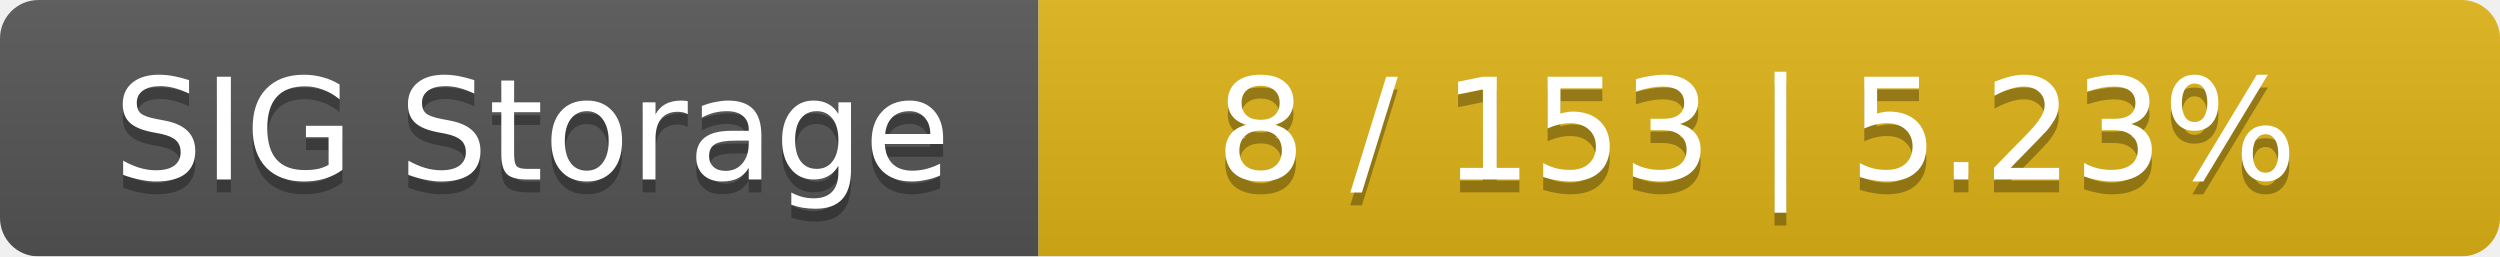
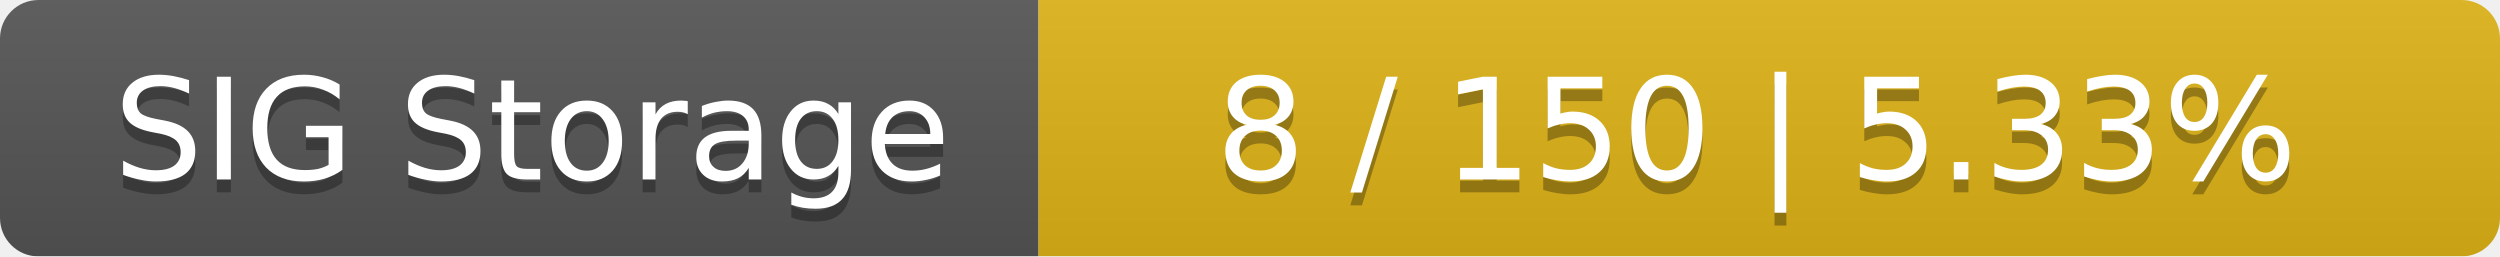
<svg xmlns="http://www.w3.org/2000/svg" width="195" height="20">
  <linearGradient id="smooth" x2="0" y2="100%">
    <stop offset="0" stop-color="#bbb" stop-opacity=".1" />
    <stop offset="1" stop-opacity=".1" />
  </linearGradient>
  <mask id="round">
    <rect width="195" height="20" rx="3" fill="#fff" />
  </mask>
  <g mask="url(#round)">
    <rect width="81" height="20" fill="#555" />
    <rect x="81" width="114" height="20" fill="#dfb317" />
    <rect width="195" height="20" fill="url(#smooth)" />
  </g>
  <g fill="#fff" text-anchor="middle" font-family="DejaVu Sans,Verdana,Geneva,sans-serif" font-size="11">
    <text x="41.5" y="15" fill="#010101" fill-opacity=".3">SIG Storage</text>
    <text x="41.5" y="14">SIG Storage</text>
-     <text x="137" y="15" fill="#010101" fill-opacity=".3">8 / 153    |    5.23%</text>
-     <text x="137" y="14">8 / 153    |    5.23%</text>
+     <text x="137" y="15" fill="#010101" fill-opacity=".3">8 / 150    |    5.33%</text>
+     <text x="137" y="14">8 / 150    |    5.33%</text>
  </g>
</svg>
